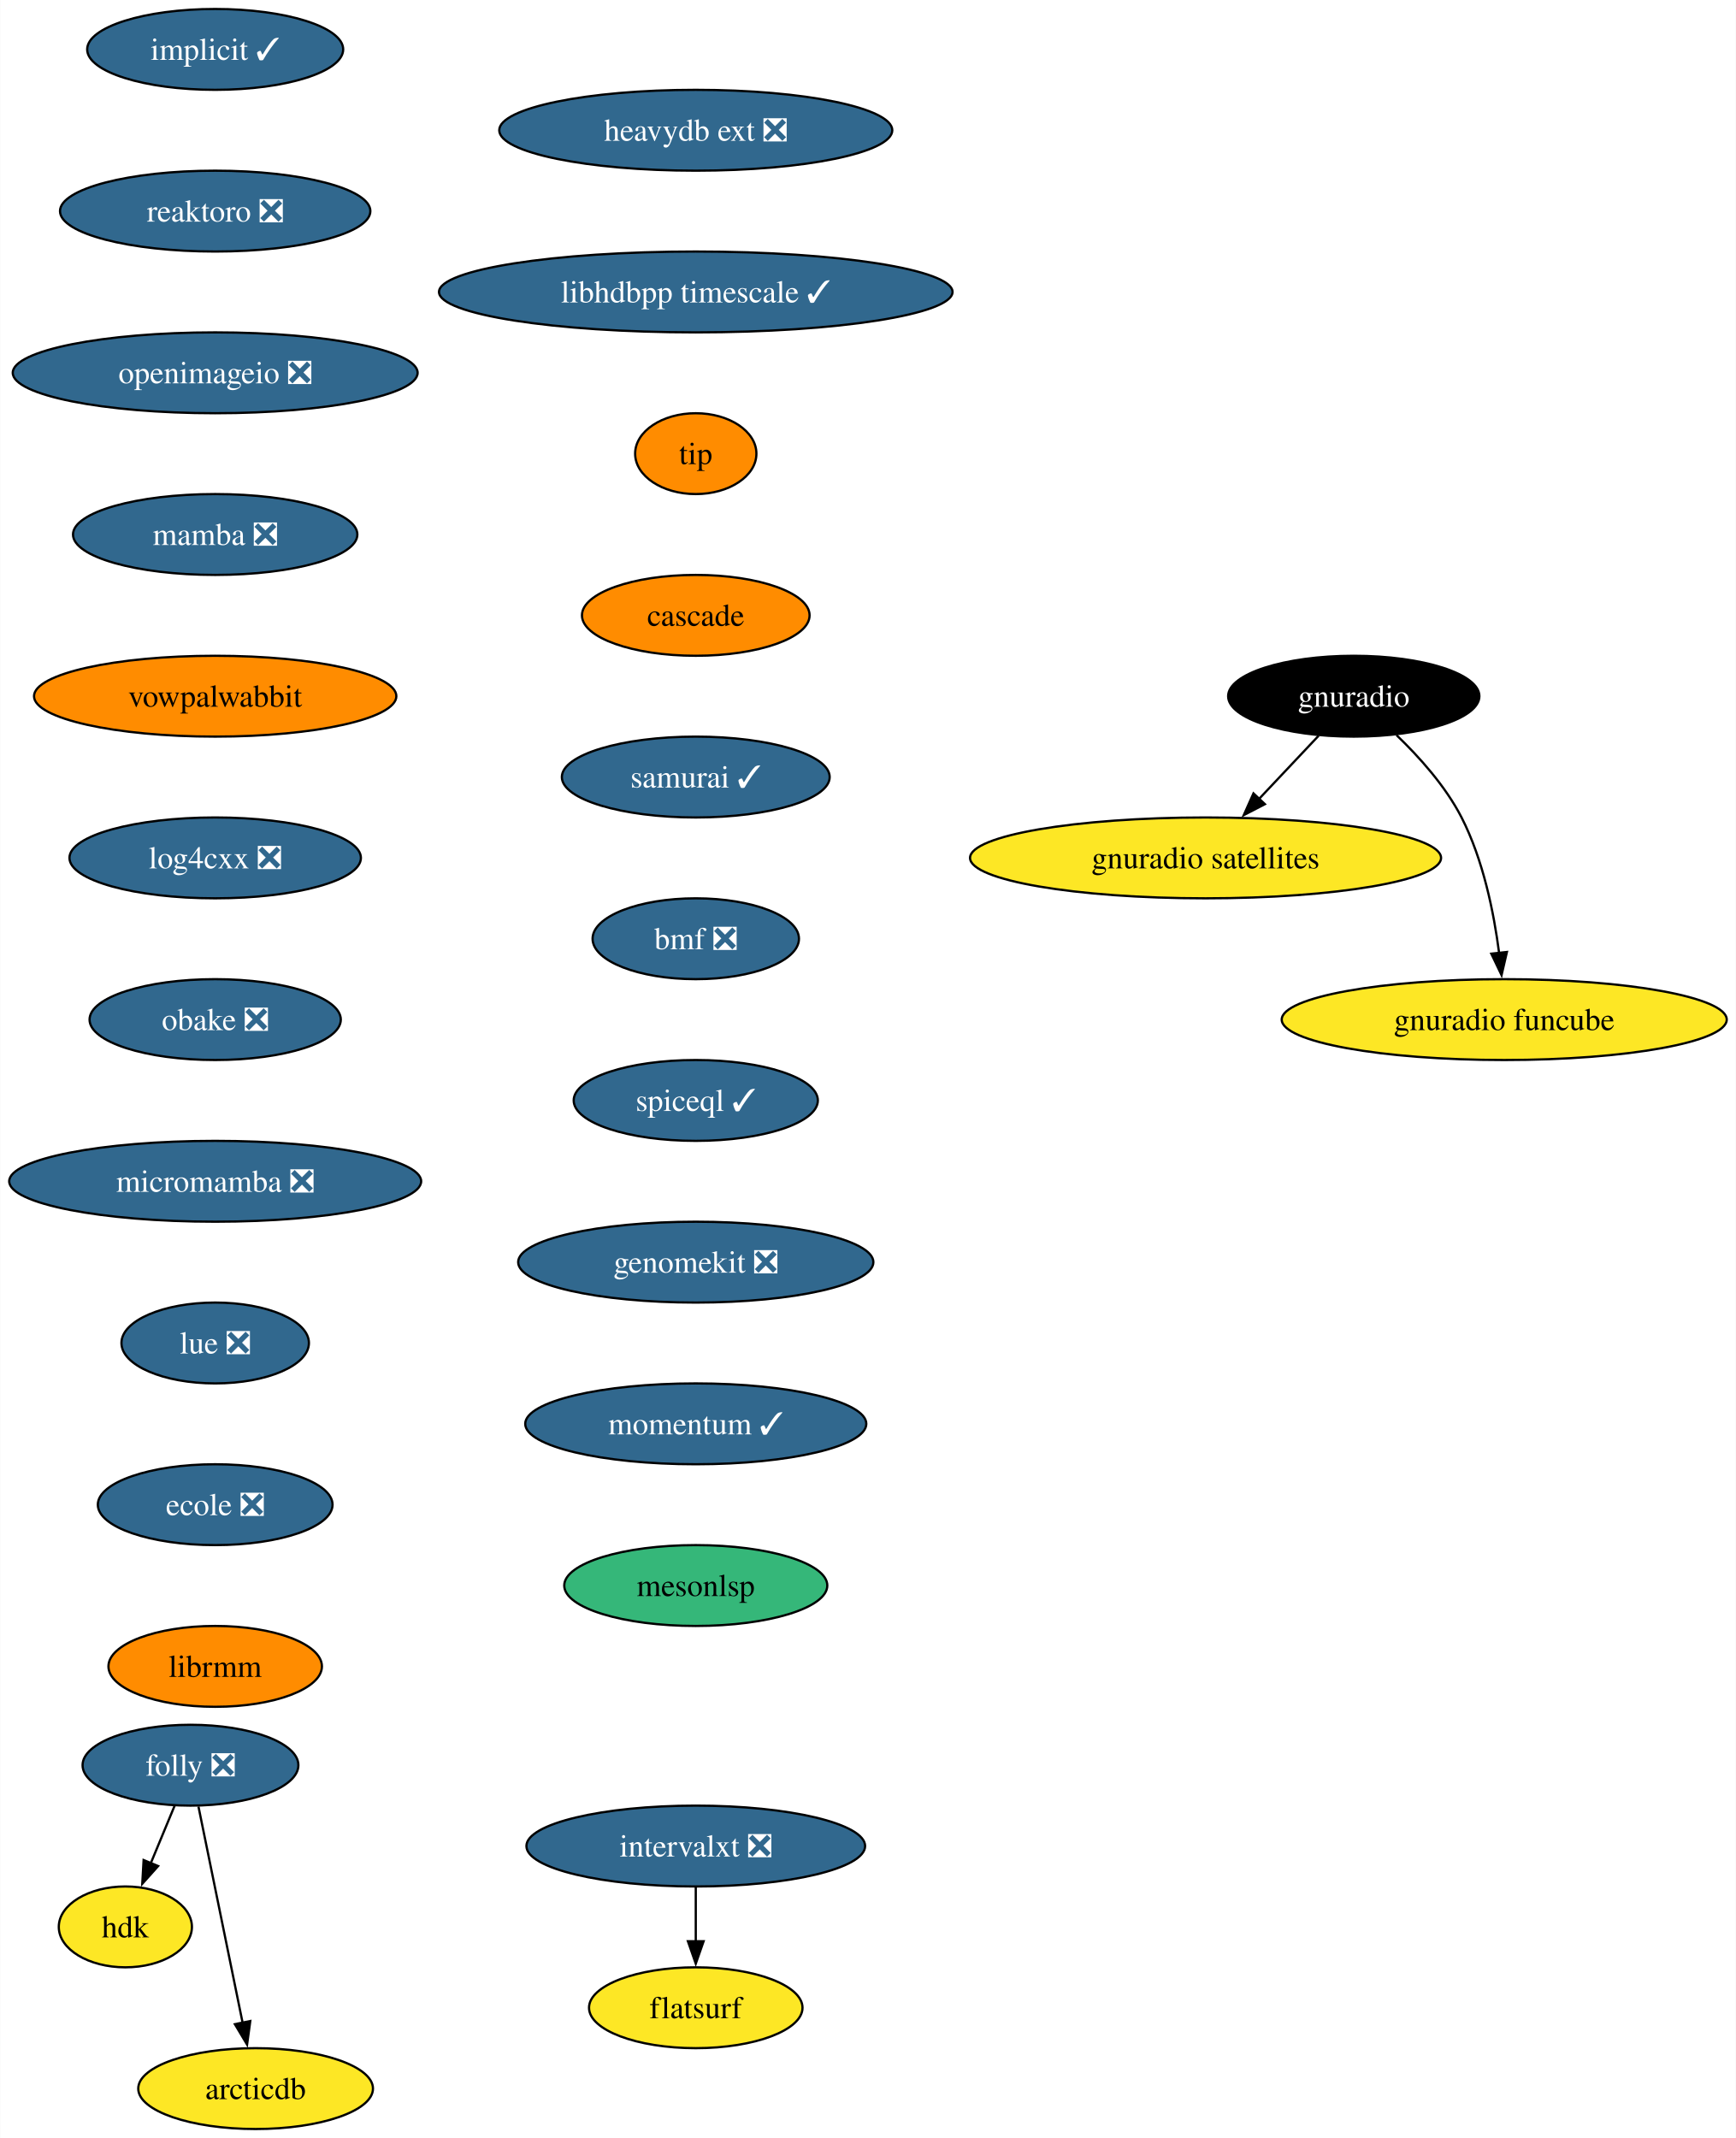
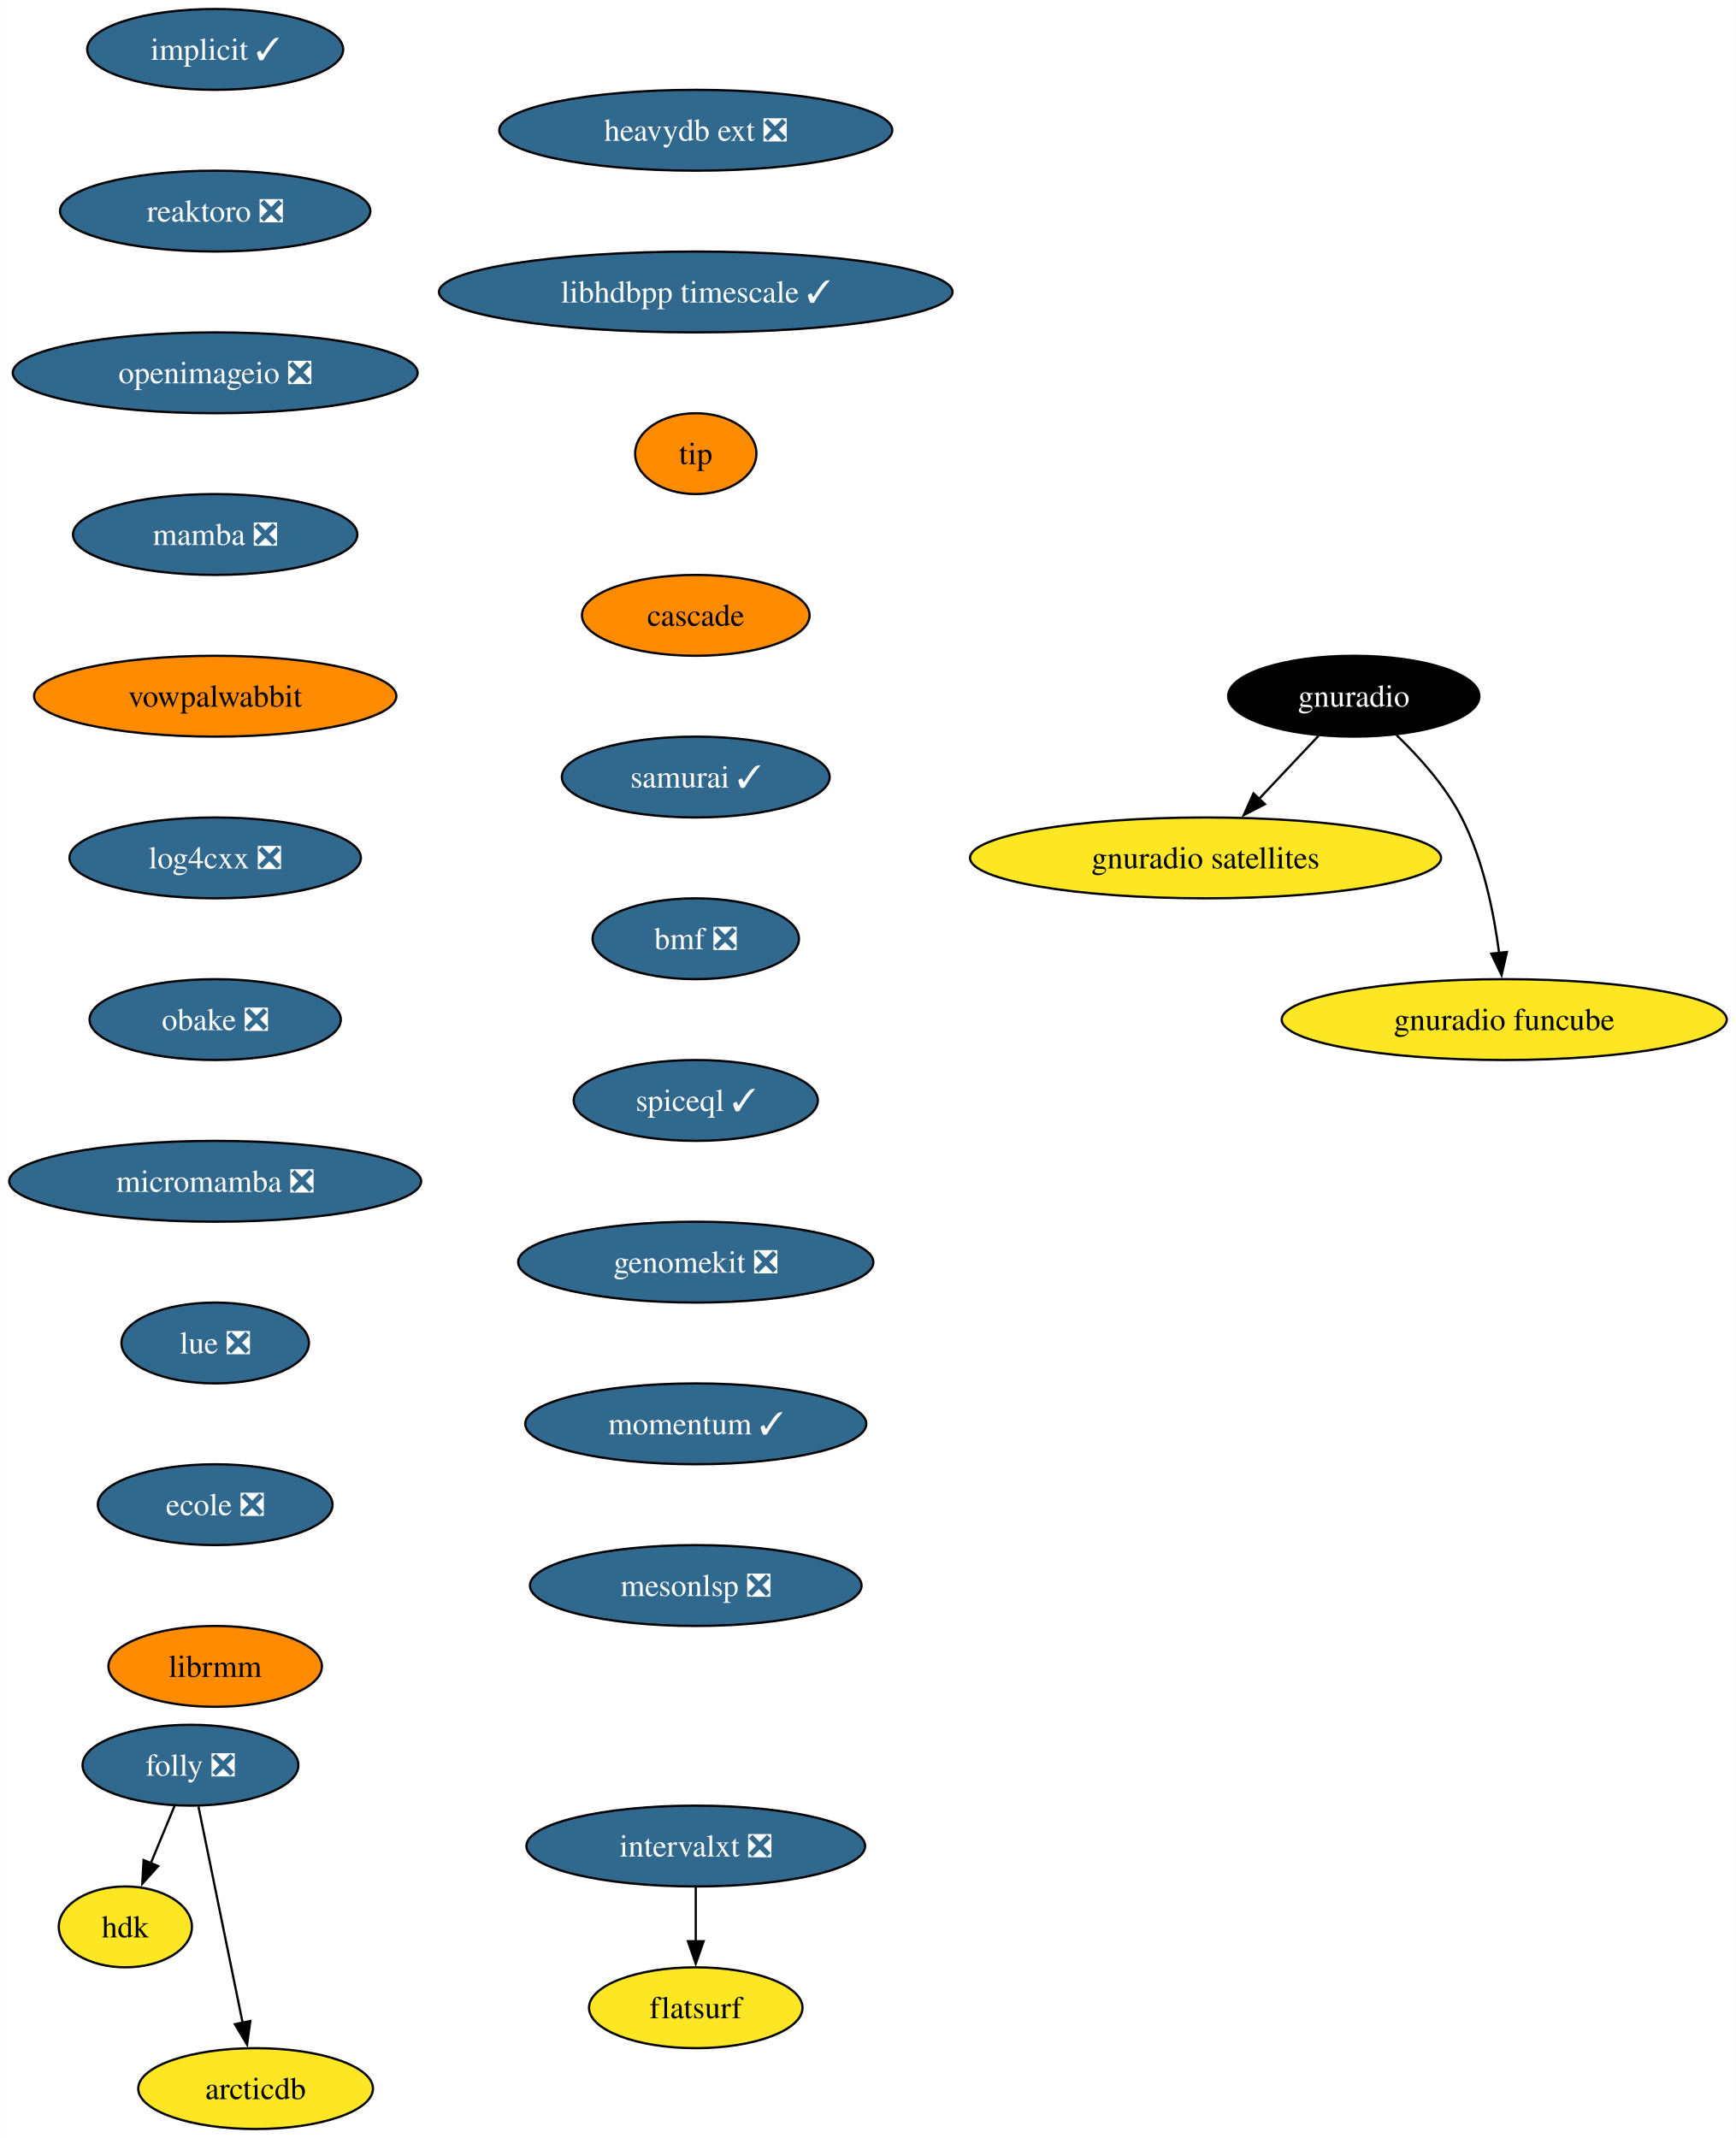
<svg xmlns="http://www.w3.org/2000/svg" xmlns:xlink="http://www.w3.org/1999/xlink" width="773pt" height="952pt" viewBox="0.00 0.00 772.80 952.00">
  <g id="graph0" class="graph" transform="scale(1 1) rotate(0) translate(4 948)">
    <polygon fill="white" stroke="none" points="-4,4 -4,-948 768.8,-948 768.8,4 -4,4" />
    <g id="node1" class="node">
      <g id="a_node1">
        <a xlink:href="https://github.com/conda-forge/implicit-feedstock/pull/101" xlink:title="implicit ✓">
          <ellipse fill="#31688e" stroke="black" cx="91.72" cy="-926" rx="57" ry="18" />
          <text text-anchor="middle" x="91.72" y="-921.33" font-family="Times,serif" font-size="14.00" fill="white">implicit ✓</text>
        </a>
      </g>
    </g>
    <g id="node2" class="node">
      <g id="a_node2">
        <a xlink:href="https://github.com/conda-forge/reaktoro-feedstock/pull/111" xlink:title="reaktoro ❎">
          <ellipse fill="#31688e" stroke="black" cx="91.72" cy="-854" rx="69.1" ry="18" />
          <text text-anchor="middle" x="91.72" y="-849.33" font-family="Times,serif" font-size="14.00" fill="white">reaktoro ❎</text>
        </a>
      </g>
    </g>
    <g id="node3" class="node">
      <g id="a_node3">
        <a xlink:href="https://github.com/conda-forge/openimageio-feedstock/pull/107" xlink:title="openimageio ❎">
          <ellipse fill="#31688e" stroke="black" cx="91.72" cy="-782" rx="90.14" ry="18" />
          <text text-anchor="middle" x="91.72" y="-777.33" font-family="Times,serif" font-size="14.00" fill="white">openimageio ❎</text>
        </a>
      </g>
    </g>
    <g id="node4" class="node">
      <g id="a_node4">
        <a xlink:href="https://github.com/conda-forge/mamba-feedstock/pull/235" xlink:title="mamba ❎">
          <ellipse fill="#31688e" stroke="black" cx="91.72" cy="-710" rx="63.31" ry="18" />
          <text text-anchor="middle" x="91.72" y="-705.33" font-family="Times,serif" font-size="14.00" fill="white">mamba ❎</text>
        </a>
      </g>
    </g>
    <g id="node5" class="node">
      <g id="a_node5">
        <a xlink:href="https://github.com/conda-forge/vowpalwabbit-feedstock" xlink:title="vowpalwabbit">
          <ellipse fill="#ff8c00" stroke="black" cx="91.72" cy="-638" rx="80.67" ry="18" />
          <text text-anchor="middle" x="91.72" y="-633.33" font-family="Times,serif" font-size="14.00">vowpalwabbit</text>
        </a>
      </g>
    </g>
    <g id="node6" class="node">
      <g id="a_node6">
        <a xlink:href="https://github.com/conda-forge/log4cxx-feedstock/pull/25" xlink:title="log4cxx ❎">
          <ellipse fill="#31688e" stroke="black" cx="91.72" cy="-566" rx="64.89" ry="18" />
          <text text-anchor="middle" x="91.72" y="-561.33" font-family="Times,serif" font-size="14.00" fill="white">log4cxx ❎</text>
        </a>
      </g>
    </g>
    <g id="node7" class="node">
      <g id="a_node7">
        <a xlink:href="https://github.com/conda-forge/obake-feedstock/pull/47" xlink:title="obake ❎">
          <ellipse fill="#31688e" stroke="black" cx="91.72" cy="-494" rx="55.94" ry="18" />
          <text text-anchor="middle" x="91.72" y="-489.32" font-family="Times,serif" font-size="14.00" fill="white">obake ❎</text>
        </a>
      </g>
    </g>
    <g id="node8" class="node">
      <g id="a_node8">
        <a xlink:href="https://github.com/conda-forge/micromamba-feedstock/pull/185" xlink:title="micromamba ❎">
          <ellipse fill="#31688e" stroke="black" cx="91.72" cy="-422" rx="91.72" ry="18" />
          <text text-anchor="middle" x="91.72" y="-417.32" font-family="Times,serif" font-size="14.00" fill="white">micromamba ❎</text>
        </a>
      </g>
    </g>
    <g id="node12" class="node">
      <g id="a_node12">
        <a xlink:href="https://github.com/conda-forge/lue-feedstock/pull/51" xlink:title="lue ❎">
          <ellipse fill="#31688e" stroke="black" cx="91.72" cy="-350" rx="41.74" ry="18" />
          <text text-anchor="middle" x="91.72" y="-345.32" font-family="Times,serif" font-size="14.00" fill="white">lue ❎</text>
        </a>
      </g>
    </g>
    <g id="node9" class="node">
      <g id="a_node9">
        <a xlink:href="https://github.com/conda-forge/gnuradio-feedstock" xlink:title="gnuradio">
          <ellipse fill="#000000" stroke="black" cx="598.72" cy="-638" rx="55.94" ry="18" />
          <text text-anchor="middle" x="598.72" y="-633.33" font-family="Times,serif" font-size="14.00" fill="white">gnuradio</text>
        </a>
      </g>
    </g>
    <g id="node10" class="node">
      <g id="a_node10">
        <a xlink:href="https://github.com/conda-forge/gnuradio-satellites-feedstock" xlink:title="gnuradio satellites">
          <ellipse fill="#fde725" stroke="black" cx="532.72" cy="-566" rx="104.87" ry="18" />
          <text text-anchor="middle" x="532.72" y="-561.33" font-family="Times,serif" font-size="14.00">gnuradio satellites</text>
        </a>
      </g>
    </g>
    <g id="edge8" class="edge">
      <path fill="none" stroke="black" d="M583.08,-620.41C575.14,-611.99 565.33,-601.58 556.48,-592.2" />
      <polygon fill="black" stroke="black" points="559.15,-589.93 549.74,-585.06 554.06,-594.73 559.15,-589.93" />
    </g>
    <g id="node11" class="node">
      <g id="a_node11">
        <a xlink:href="https://github.com/conda-forge/gnuradio-funcube-feedstock" xlink:title="gnuradio funcube">
          <ellipse fill="#fde725" stroke="black" cx="665.72" cy="-494" rx="99.08" ry="18" />
          <text text-anchor="middle" x="665.72" y="-489.32" font-family="Times,serif" font-size="14.00">gnuradio funcube</text>
        </a>
      </g>
    </g>
    <g id="edge9" class="edge">
      <path fill="none" stroke="black" d="M617.77,-620.65C627.85,-610.98 639.59,-597.92 646.72,-584 656.36,-565.17 661.11,-541.69 663.45,-523.58" />
      <polygon fill="black" stroke="black" points="666.92,-524.11 664.53,-513.79 659.96,-523.35 666.92,-524.11" />
    </g>
    <g id="node13" class="node">
      <g id="a_node13">
        <a xlink:href="https://github.com/conda-forge/ecole-feedstock/pull/42" xlink:title="ecole ❎">
          <ellipse fill="#31688e" stroke="black" cx="91.72" cy="-278" rx="52.26" ry="18" />
          <text text-anchor="middle" x="91.72" y="-273.32" font-family="Times,serif" font-size="14.00" fill="white">ecole ❎</text>
        </a>
      </g>
    </g>
    <g id="node14" class="node">
      <g id="a_node14">
        <a xlink:href="https://github.com/conda-forge/librmm-feedstock" xlink:title="librmm">
          <ellipse fill="#ff8c00" stroke="black" cx="91.72" cy="-206" rx="47.53" ry="18" />
          <text text-anchor="middle" x="91.72" y="-201.32" font-family="Times,serif" font-size="14.00">librmm</text>
        </a>
      </g>
    </g>
    <g id="node15" class="node">
      <g id="a_node15">
        <a xlink:href="https://github.com/conda-forge/folly-feedstock/pull/208" xlink:title="folly ❎">
          <ellipse fill="#31688e" stroke="black" cx="80.72" cy="-162" rx="48.05" ry="18" />
          <text text-anchor="middle" x="80.72" y="-157.32" font-family="Times,serif" font-size="14.00" fill="white">folly ❎</text>
        </a>
      </g>
    </g>
    <g id="node16" class="node">
      <g id="a_node16">
        <a xlink:href="https://github.com/conda-forge/hdk-feedstock" xlink:title="hdk">
          <ellipse fill="#fde725" stroke="black" cx="51.72" cy="-90" rx="29.64" ry="18" />
          <text text-anchor="middle" x="51.72" y="-85.33" font-family="Times,serif" font-size="14.00">hdk</text>
        </a>
      </g>
    </g>
    <g id="edge13" class="edge">
      <path fill="none" stroke="black" d="M73.7,-144.05C70.49,-136.32 66.61,-126.96 63.01,-118.27" />
      <polygon fill="black" stroke="black" points="66.31,-117.09 59.25,-109.19 59.85,-119.77 66.31,-117.09" />
    </g>
    <g id="node17" class="node">
      <g id="a_node17">
        <a xlink:href="https://github.com/conda-forge/arcticdb-feedstock" xlink:title="arcticdb">
          <ellipse fill="#fde725" stroke="black" cx="109.72" cy="-18" rx="52.26" ry="18" />
          <text text-anchor="middle" x="109.72" y="-13.32" font-family="Times,serif" font-size="14.00">arcticdb</text>
        </a>
      </g>
    </g>
    <g id="edge14" class="edge">
      <path fill="none" stroke="black" d="M84.27,-143.59C89.19,-119.5 98.13,-75.75 103.99,-47.03" />
      <polygon fill="black" stroke="black" points="107.35,-48.09 105.92,-37.59 100.49,-46.69 107.35,-48.09" />
    </g>
    <g id="node18" class="node">
      <g id="a_node18">
        <a xlink:href="https://github.com/conda-forge/intervalxt-feedstock/pull/21" xlink:title="intervalxt ❎">
          <ellipse fill="#31688e" stroke="black" cx="305.72" cy="-126" rx="75.41" ry="18" />
          <text text-anchor="middle" x="305.72" y="-121.33" font-family="Times,serif" font-size="14.00" fill="white">intervalxt ❎</text>
        </a>
      </g>
    </g>
    <g id="node19" class="node">
      <g id="a_node19">
        <a xlink:href="https://github.com/conda-forge/flatsurf-feedstock" xlink:title="flatsurf">
          <ellipse fill="#fde725" stroke="black" cx="305.72" cy="-54" rx="47.53" ry="18" />
          <text text-anchor="middle" x="305.72" y="-49.33" font-family="Times,serif" font-size="14.00">flatsurf</text>
        </a>
      </g>
    </g>
    <g id="edge15" class="edge">
      <path fill="none" stroke="black" d="M305.72,-107.7C305.72,-100.41 305.72,-91.73 305.72,-83.54" />
      <polygon fill="black" stroke="black" points="309.22,-83.62 305.72,-73.62 302.22,-83.62 309.22,-83.62" />
    </g>
    <g id="node20" class="node">
      <g id="a_node20">
        <a xlink:href="https://github.com/conda-forge/heavydb-ext-feedstock/pull/75" xlink:title="heavydb ext ❎">
          <ellipse fill="#31688e" stroke="black" cx="305.72" cy="-890" rx="87.51" ry="18" />
          <text text-anchor="middle" x="305.72" y="-885.33" font-family="Times,serif" font-size="14.00" fill="white">heavydb ext ❎</text>
        </a>
      </g>
    </g>
    <g id="node21" class="node">
      <g id="a_node21">
        <a xlink:href="https://github.com/conda-forge/libhdbpp-timescale-feedstock/pull/12" xlink:title="libhdbpp timescale ✓">
          <ellipse fill="#31688e" stroke="black" cx="305.72" cy="-818" rx="114.34" ry="18" />
          <text text-anchor="middle" x="305.72" y="-813.33" font-family="Times,serif" font-size="14.00" fill="white">libhdbpp timescale ✓</text>
        </a>
      </g>
    </g>
    <g id="node22" class="node">
      <g id="a_node22">
        <a xlink:href="https://github.com/conda-forge/tip-feedstock" xlink:title="tip">
          <ellipse fill="#ff8c00" stroke="black" cx="305.72" cy="-746" rx="27" ry="18" />
          <text text-anchor="middle" x="305.72" y="-741.33" font-family="Times,serif" font-size="14.00">tip</text>
        </a>
      </g>
    </g>
    <g id="node23" class="node">
      <g id="a_node23">
        <a xlink:href="https://github.com/conda-forge/cascade-feedstock" xlink:title="cascade">
          <ellipse fill="#ff8c00" stroke="black" cx="305.72" cy="-674" rx="50.68" ry="18" />
          <text text-anchor="middle" x="305.72" y="-669.33" font-family="Times,serif" font-size="14.00">cascade</text>
        </a>
      </g>
    </g>
    <g id="node24" class="node">
      <g id="a_node24">
        <a xlink:href="https://github.com/conda-forge/samurai-feedstock/pull/22" xlink:title="samurai ✓">
          <ellipse fill="#31688e" stroke="black" cx="305.72" cy="-602" rx="59.63" ry="18" />
          <text text-anchor="middle" x="305.72" y="-597.33" font-family="Times,serif" font-size="14.00" fill="white">samurai ✓</text>
        </a>
      </g>
    </g>
    <g id="node25" class="node">
      <g id="a_node25">
        <a xlink:href="https://github.com/conda-forge/bmf-feedstock/pull/27" xlink:title="bmf ❎">
          <ellipse fill="#31688e" stroke="black" cx="305.72" cy="-530" rx="45.95" ry="18" />
          <text text-anchor="middle" x="305.72" y="-525.33" font-family="Times,serif" font-size="14.00" fill="white">bmf ❎</text>
        </a>
      </g>
    </g>
    <g id="node26" class="node">
      <g id="a_node26">
        <a xlink:href="https://github.com/conda-forge/spiceql-feedstock/pull/5" xlink:title="spiceql ✓">
          <ellipse fill="#31688e" stroke="black" cx="305.72" cy="-458" rx="54.36" ry="18" />
          <text text-anchor="middle" x="305.72" y="-453.32" font-family="Times,serif" font-size="14.00" fill="white">spiceql ✓</text>
        </a>
      </g>
    </g>
    <g id="node27" class="node">
      <g id="a_node27">
        <a xlink:href="https://github.com/conda-forge/genomekit-feedstock/pull/24" xlink:title="genomekit ❎">
          <ellipse fill="#31688e" stroke="black" cx="305.72" cy="-386" rx="79.09" ry="18" />
          <text text-anchor="middle" x="305.72" y="-381.32" font-family="Times,serif" font-size="14.00" fill="white">genomekit ❎</text>
        </a>
      </g>
    </g>
    <g id="node28" class="node">
      <g id="a_node28">
        <a xlink:href="https://github.com/conda-forge/momentum-feedstock/pull/17" xlink:title="momentum ✓">
          <ellipse fill="#31688e" stroke="black" cx="305.72" cy="-314" rx="75.94" ry="18" />
          <text text-anchor="middle" x="305.72" y="-309.32" font-family="Times,serif" font-size="14.00" fill="white">momentum ✓</text>
        </a>
      </g>
    </g>
    <g id="node29" class="node">
      <g id="a_node29">
-         <a xlink:href="https://github.com/conda-forge/mesonlsp-feedstock" xlink:title="mesonlsp">
-           <ellipse fill="#35b779" stroke="black" cx="305.72" cy="-242" rx="58.57" ry="18" />
-           <text text-anchor="middle" x="305.72" y="-237.32" font-family="Times,serif" font-size="14.00">mesonlsp</text>
+         <a xlink:href="https://github.com/conda-forge/mesonlsp-feedstock/pull/2" xlink:title="mesonlsp ❎">
+           <ellipse fill="#31688e" stroke="black" cx="305.72" cy="-242" rx="73.83" ry="18" />
+           <text text-anchor="middle" x="305.72" y="-237.32" font-family="Times,serif" font-size="14.00" fill="white">mesonlsp ❎</text>
        </a>
      </g>
    </g>
  </g>
</svg>
